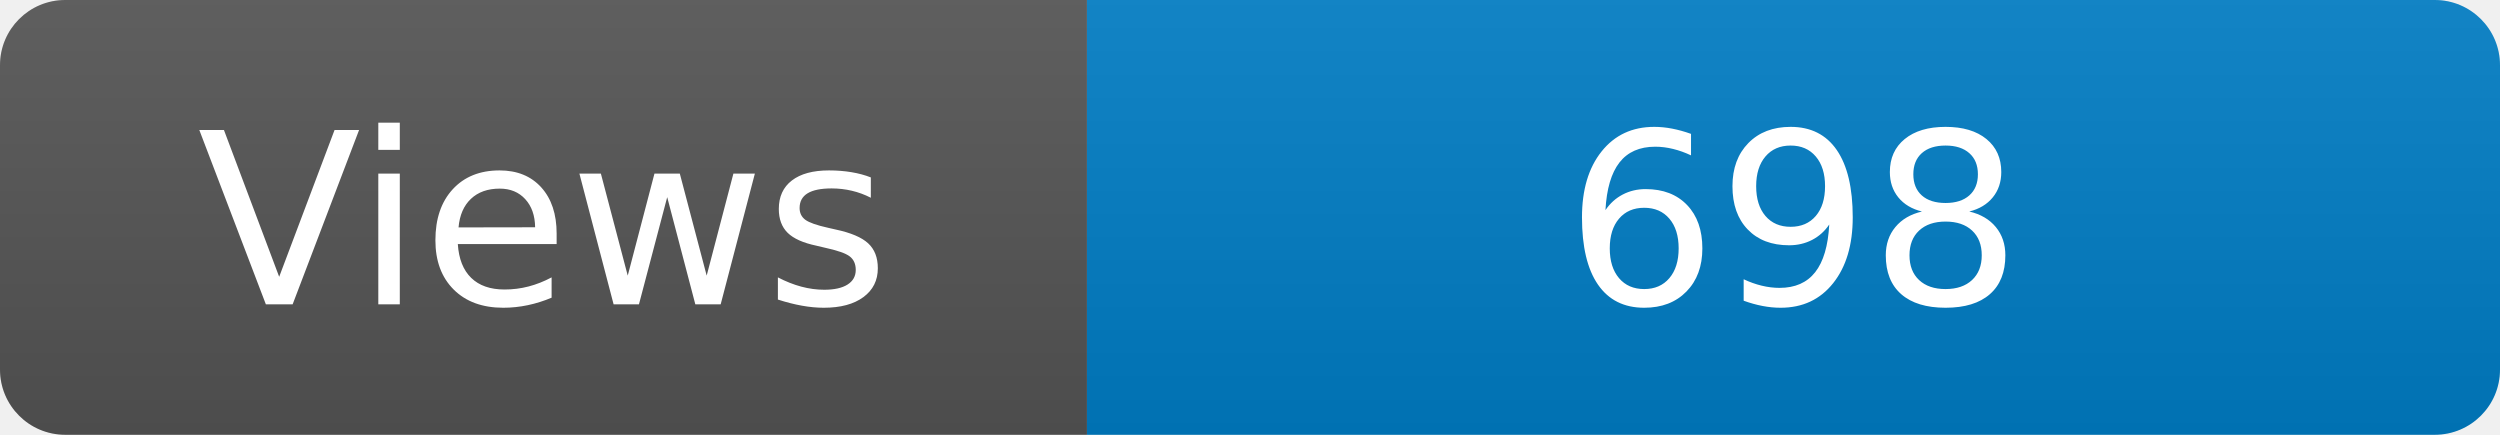
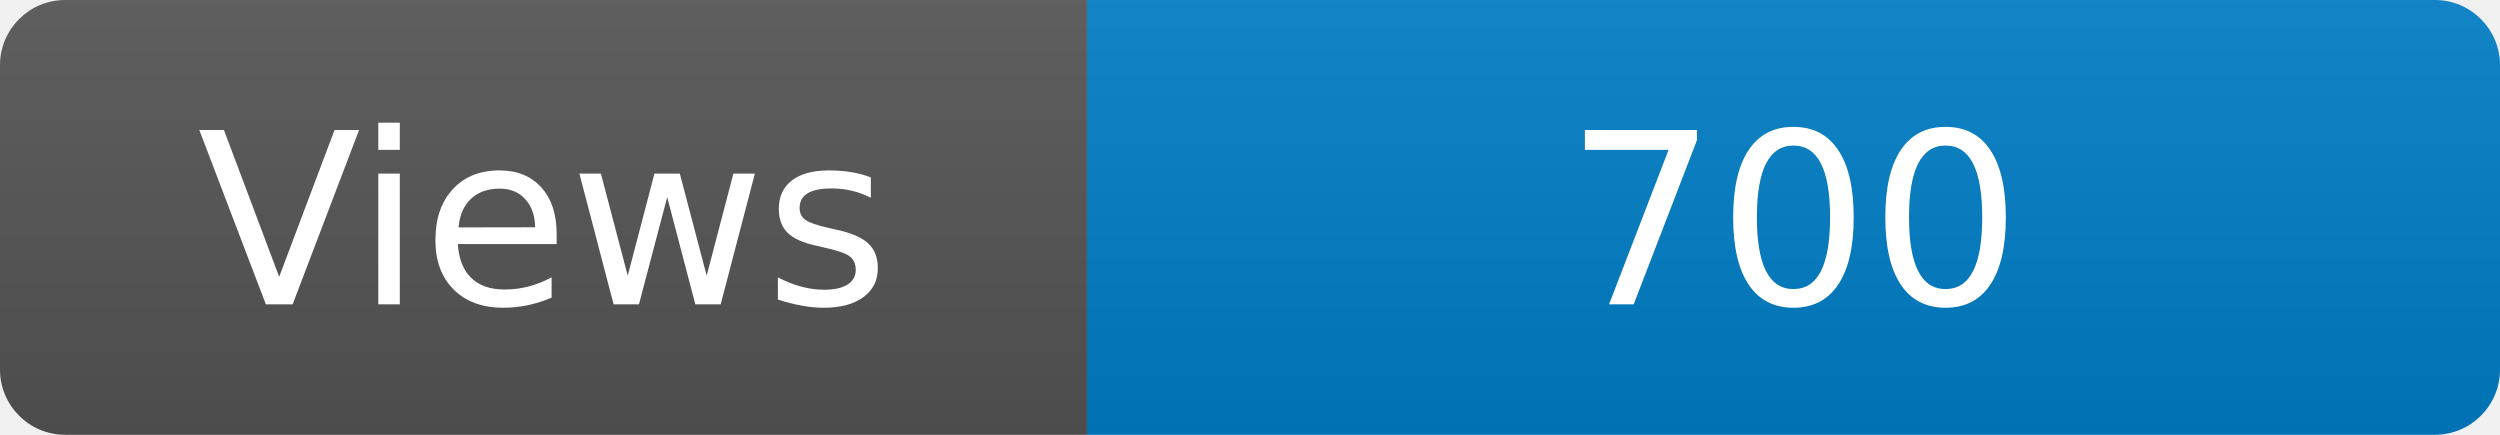
<svg xmlns="http://www.w3.org/2000/svg" width="115" height="20" role="img" aria-label="Maintained?: yes">
  <linearGradient id="s" x2="0" y2="100%">
    <stop offset="0" stop-color="#bbb" stop-opacity=".1" />
    <stop offset="1" stop-opacity=".1" />
  </linearGradient>
  <clipPath id="r">
    <rect width="115" height="20" rx="3" fill="#fff" />
  </clipPath>
  <g clip-path="url(#r)">
    <rect width="50" height="20" fill="#555" />
    <rect x="50" width="160" height="20" fill="#007ec6" />
    <rect width="115" height="20" fill="url(#s)" />
  </g>
  <g fill="#fff" text-anchor="middle" font-family="Verdana,Geneva,DejaVu Sans,sans-serif" font-size="110">
    <text x="250" y="140" transform="scale(.1)" fill="#fff">Views</text>
-     <text x="825" y="140" transform="scale(.1)" fill="#fff">698</text>
+     <text x="825" y="140" transform="scale(.1)" fill="#fff">700</text>
  </g>
</svg>
